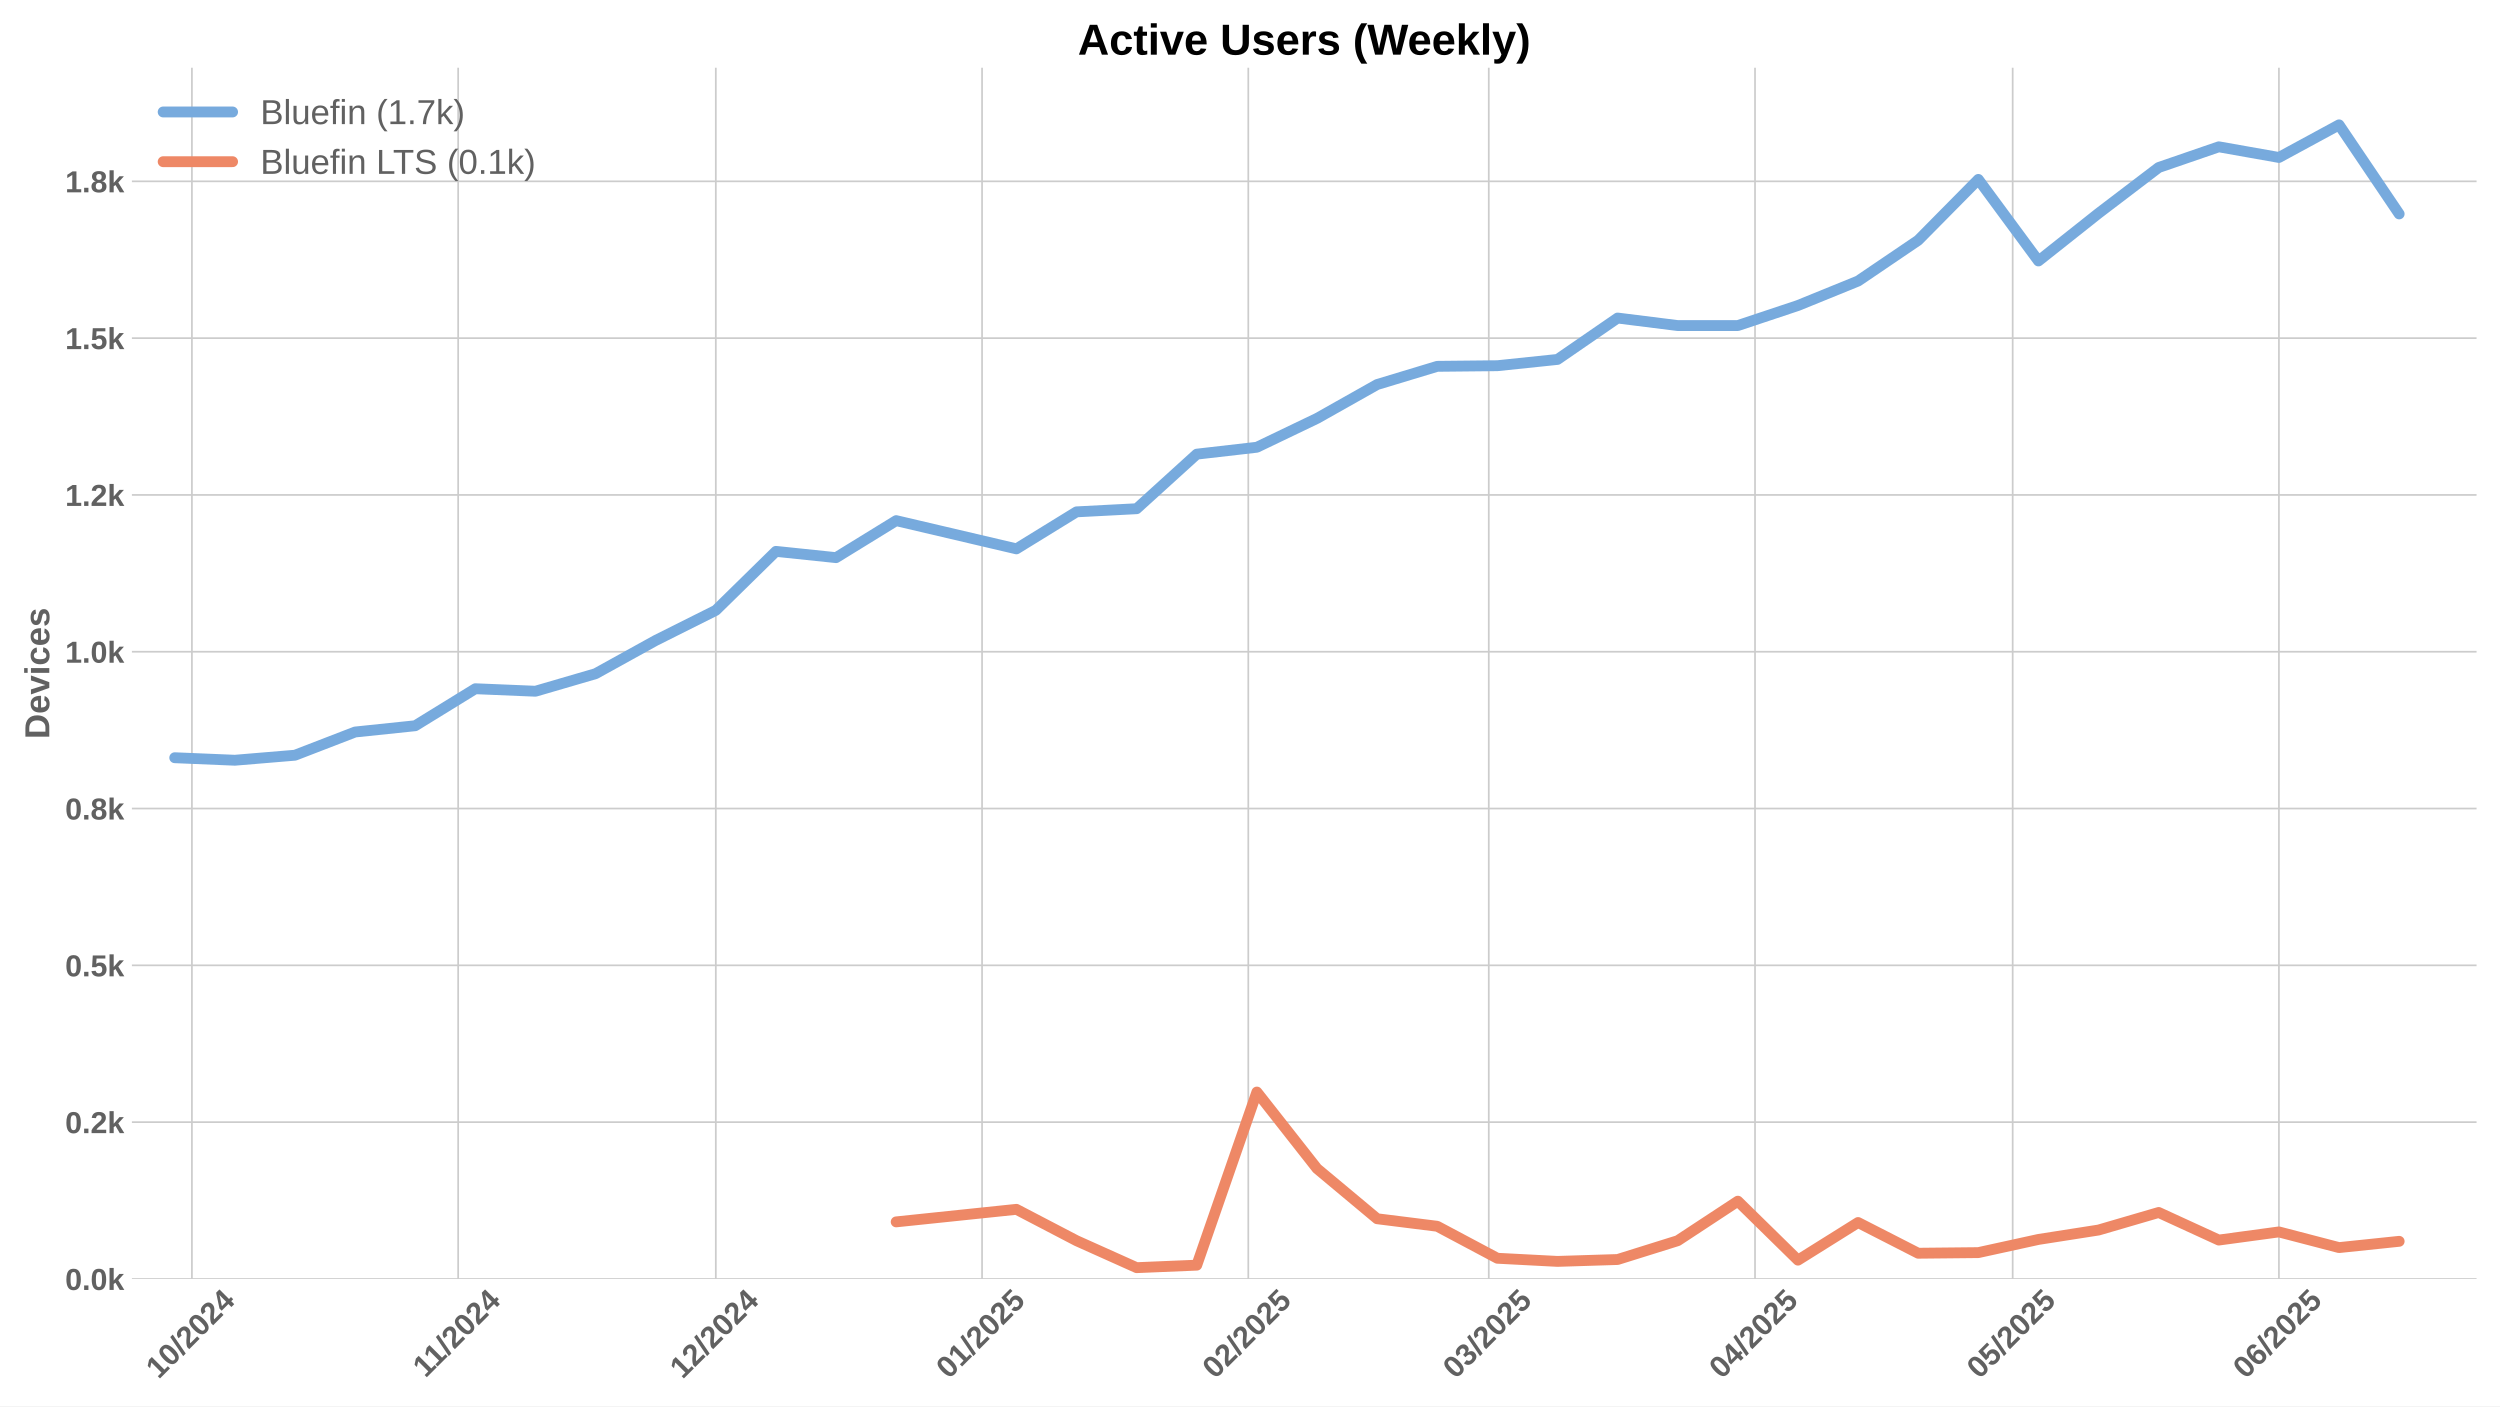
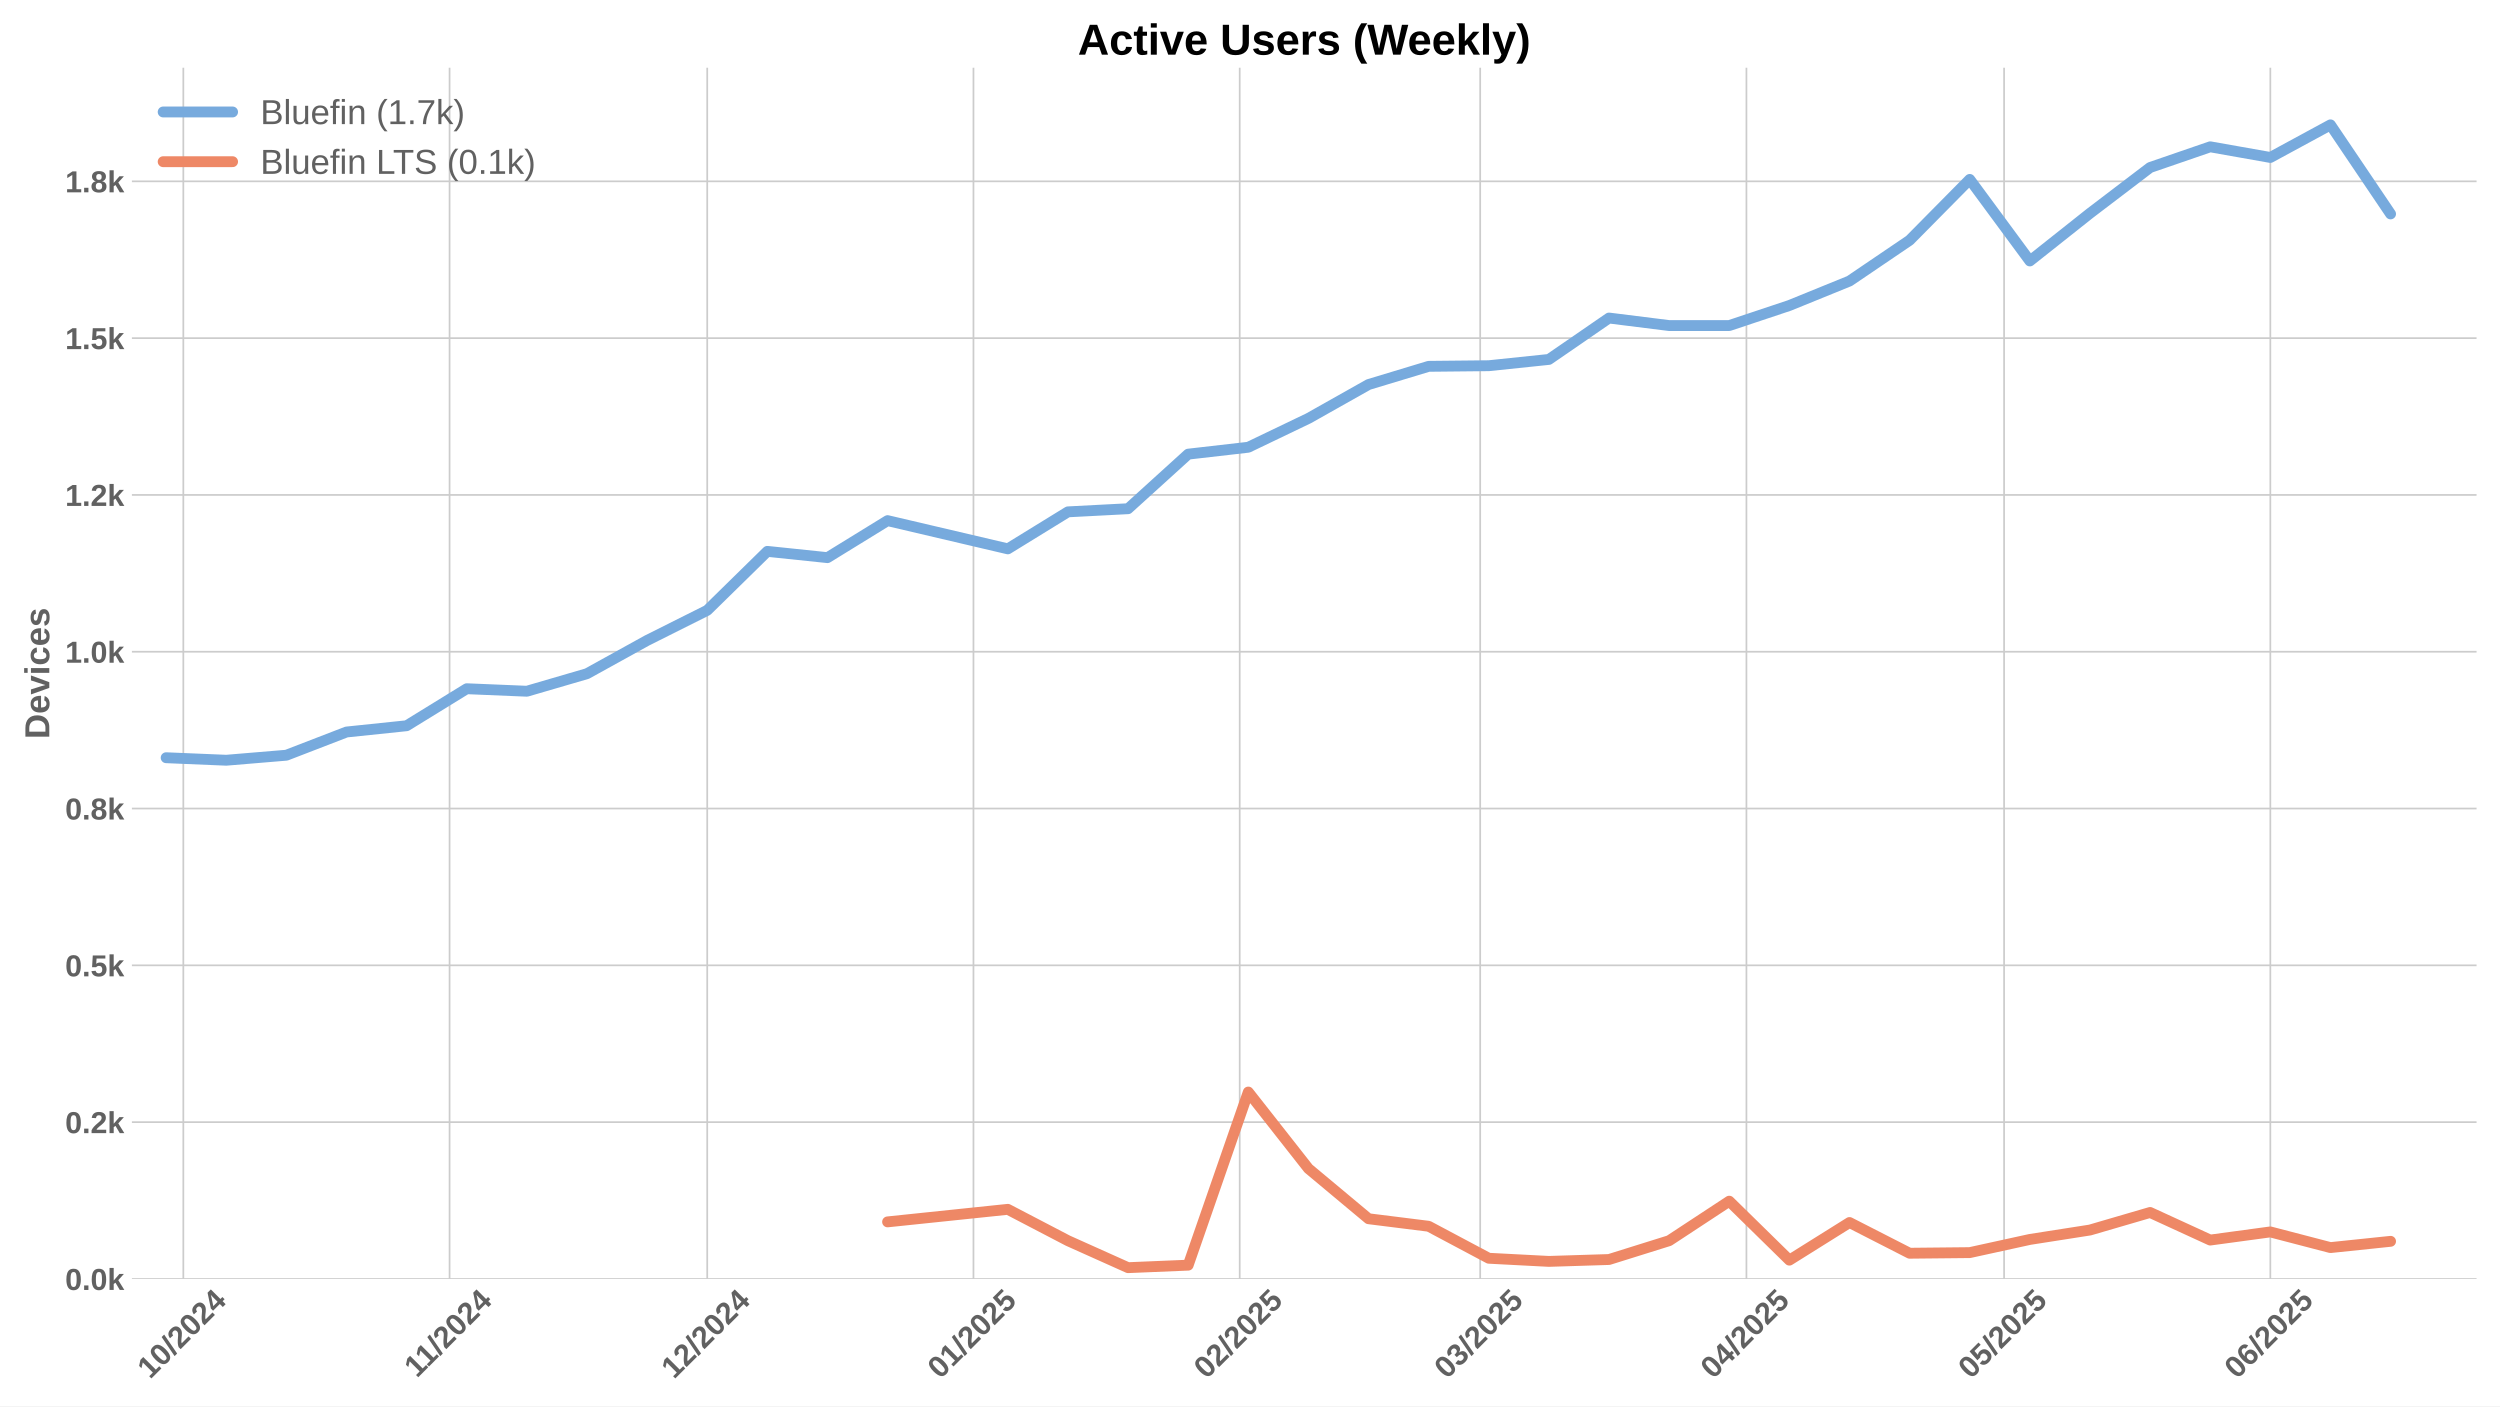
<svg xmlns="http://www.w3.org/2000/svg" xmlns:xlink="http://www.w3.org/1999/xlink" width="1152pt" height="648pt" viewBox="0 0 1152 648" version="1.1">
  <defs>
    <style type="text/css">*{stroke-linejoin: round; stroke-linecap: butt}</style>
  </defs>
  <g id="figure_1">
    <g id="patch_1">
      <path d="M 0 648  L 1152 648  L 1152 0  L 0 0  z " style="fill: #ffffff" />
    </g>
    <g id="axes_1">
      <g id="patch_2">
        <path d="M 60.78 589.343  L 1141.2 589.343  L 1141.2 31.2  L 60.78 31.2  z " style="fill: #ffffff" />
      </g>
      <g id="matplotlib.axis_1">
        <g id="xtick_1">
          <g id="line2d_1">
-             <path d="M 88.434 589.343  L 88.434 31.2  " clip-path="url(#p4fba16c499)" style="fill: none; stroke: #cccccc; stroke-width: 0.8; stroke-linecap: round" />
+             <path d="M 84.476 589.343  L 84.476 31.2  " clip-path="url(#p848a58647e)" style="fill: none; stroke: #cccccc; stroke-width: 0.8; stroke-linecap: round" />
          </g>
          <g id="line2d_2" />
          <g id="text_1">
-             <g style="fill: #616161" transform="translate(73.10355 635.7977) rotate(-45) scale(0.14 -0.14)">
+             <g style="fill: #616161" transform="translate(69.14553 635.7977) rotate(-45) scale(0.14 -0.14)">
              <defs>
                <path id="LiberationSans-Bold-31" d="M 403 0  L 403 653  L 1494 653  L 1494 3656  L 438 2997  L 438 3688  L 1541 4403  L 2372 4403  L 2372 653  L 3381 653  L 3381 0  L 403 0  z " transform="scale(0.015625)" />
                <path id="LiberationSans-Bold-30" d="M 3297 2203  Q 3297 1088 2914 512  Q 2531 -63 1766 -63  Q 253 -63 253 2203  Q 253 2994 418 3494  Q 584 3994 915 4231  Q 1247 4469 1791 4469  Q 2572 4469 2934 3903  Q 3297 3338 3297 2203  z M 2416 2203  Q 2416 2813 2356 3150  Q 2297 3488 2165 3634  Q 2034 3781 1784 3781  Q 1519 3781 1383 3632  Q 1247 3484 1189 3148  Q 1131 2813 1131 2203  Q 1131 1600 1192 1261  Q 1253 922 1386 775  Q 1519 628 1772 628  Q 2022 628 2158 783  Q 2294 938 2355 1278  Q 2416 1619 2416 2203  z " transform="scale(0.015625)" />
                <path id="LiberationSans-Bold-2f" d="M 63 -128  L 972 4638  L 1716 4638  L 822 -128  L 63 -128  z " transform="scale(0.015625)" />
                <path id="LiberationSans-Bold-32" d="M 222 0  L 222 609  Q 394 988 711 1347  Q 1028 1706 1509 2097  Q 1972 2472 2158 2715  Q 2344 2959 2344 3194  Q 2344 3769 1766 3769  Q 1484 3769 1336 3617  Q 1188 3466 1144 3163  L 259 3213  Q 334 3825 717 4147  Q 1100 4469 1759 4469  Q 2472 4469 2853 4144  Q 3234 3819 3234 3231  Q 3234 2922 3112 2672  Q 2991 2422 2800 2211  Q 2609 2000 2376 1815  Q 2144 1631 1925 1456  Q 1706 1281 1526 1103  Q 1347 925 1259 722  L 3303 722  L 3303 0  L 222 0  z " transform="scale(0.015625)" />
                <path id="LiberationSans-Bold-34" d="M 2938 897  L 2938 0  L 2100 0  L 2100 897  L 97 897  L 97 1556  L 1956 4403  L 2938 4403  L 2938 1550  L 3525 1550  L 3525 897  L 2938 897  z M 2100 2991  Q 2100 3159 2111 3356  Q 2122 3553 2128 3609  Q 2047 3434 1834 3103  L 813 1550  L 2100 1550  L 2100 2991  z " transform="scale(0.015625)" />
              </defs>
              <use xlink:href="#LiberationSans-Bold-31" />
              <use xlink:href="#LiberationSans-Bold-30" transform="translate(55.61523 0)" />
              <use xlink:href="#LiberationSans-Bold-2f" transform="translate(111.2305 0)" />
              <use xlink:href="#LiberationSans-Bold-32" transform="translate(139.0137 0)" />
              <use xlink:href="#LiberationSans-Bold-30" transform="translate(194.6289 0)" />
              <use xlink:href="#LiberationSans-Bold-32" transform="translate(250.2441 0)" />
              <use xlink:href="#LiberationSans-Bold-34" transform="translate(305.8594 0)" />
            </g>
          </g>
        </g>
        <g id="xtick_2">
          <g id="line2d_3">
-             <path d="M 211.119 589.343  L 211.119 31.2  " clip-path="url(#p4fba16c499)" style="fill: none; stroke: #cccccc; stroke-width: 0.8; stroke-linecap: round" />
+             <path d="M 207.161 589.343  L 207.161 31.2  " clip-path="url(#p848a58647e)" style="fill: none; stroke: #cccccc; stroke-width: 0.8; stroke-linecap: round" />
          </g>
          <g id="line2d_4" />
          <g id="text_2">
-             <g style="fill: #616161" transform="translate(196.0608 635.2532) rotate(-45) scale(0.14 -0.14)">
+             <g style="fill: #616161" transform="translate(192.1028 635.2532) rotate(-45) scale(0.14 -0.14)">
              <use xlink:href="#LiberationSans-Bold-31" />
              <use xlink:href="#LiberationSans-Bold-31" transform="translate(50.11523 0)" />
              <use xlink:href="#LiberationSans-Bold-2f" transform="translate(105.7305 0)" />
              <use xlink:href="#LiberationSans-Bold-32" transform="translate(133.5137 0)" />
              <use xlink:href="#LiberationSans-Bold-30" transform="translate(189.1289 0)" />
              <use xlink:href="#LiberationSans-Bold-32" transform="translate(244.7441 0)" />
              <use xlink:href="#LiberationSans-Bold-34" transform="translate(300.3594 0)" />
            </g>
          </g>
        </g>
        <g id="xtick_3">
          <g id="line2d_5">
-             <path d="M 329.846 589.343  L 329.846 31.2  " clip-path="url(#p4fba16c499)" style="fill: none; stroke: #cccccc; stroke-width: 0.8; stroke-linecap: round" />
+             <path d="M 325.888 589.343  L 325.888 31.2  " clip-path="url(#p848a58647e)" style="fill: none; stroke: #cccccc; stroke-width: 0.8; stroke-linecap: round" />
          </g>
          <g id="line2d_6" />
          <g id="text_3">
-             <g style="fill: #616161" transform="translate(314.5161 635.7977) rotate(-45) scale(0.14 -0.14)">
+             <g style="fill: #616161" transform="translate(310.5581 635.7977) rotate(-45) scale(0.14 -0.14)">
              <use xlink:href="#LiberationSans-Bold-31" />
              <use xlink:href="#LiberationSans-Bold-32" transform="translate(55.61523 0)" />
              <use xlink:href="#LiberationSans-Bold-2f" transform="translate(111.2305 0)" />
              <use xlink:href="#LiberationSans-Bold-32" transform="translate(139.0137 0)" />
              <use xlink:href="#LiberationSans-Bold-30" transform="translate(194.6289 0)" />
              <use xlink:href="#LiberationSans-Bold-32" transform="translate(250.2441 0)" />
              <use xlink:href="#LiberationSans-Bold-34" transform="translate(305.8594 0)" />
            </g>
          </g>
        </g>
        <g id="xtick_4">
          <g id="line2d_7">
-             <path d="M 452.531 589.343  L 452.531 31.2  " clip-path="url(#p4fba16c499)" style="fill: none; stroke: #cccccc; stroke-width: 0.8; stroke-linecap: round" />
+             <path d="M 448.573 589.343  L 448.573 31.2  " clip-path="url(#p848a58647e)" style="fill: none; stroke: #cccccc; stroke-width: 0.8; stroke-linecap: round" />
          </g>
          <g id="line2d_8" />
          <g id="text_4">
-             <g style="fill: #616161" transform="translate(437.2011 635.7977) rotate(-45) scale(0.14 -0.14)">
+             <g style="fill: #616161" transform="translate(433.2431 635.7977) rotate(-45) scale(0.14 -0.14)">
              <defs>
                <path id="LiberationSans-Bold-35" d="M 3381 1466  Q 3381 766 2945 351  Q 2509 -63 1750 -63  Q 1088 -63 689 235  Q 291 534 197 1100  L 1075 1172  Q 1144 891 1319 762  Q 1494 634 1759 634  Q 2088 634 2283 843  Q 2478 1053 2478 1447  Q 2478 1794 2293 2001  Q 2109 2209 1778 2209  Q 1413 2209 1181 1925  L 325 1925  L 478 4403  L 3125 4403  L 3125 3750  L 1275 3750  L 1203 2638  Q 1522 2919 2000 2919  Q 2628 2919 3004 2528  Q 3381 2138 3381 1466  z " transform="scale(0.015625)" />
              </defs>
              <use xlink:href="#LiberationSans-Bold-30" />
              <use xlink:href="#LiberationSans-Bold-31" transform="translate(55.61523 0)" />
              <use xlink:href="#LiberationSans-Bold-2f" transform="translate(111.2305 0)" />
              <use xlink:href="#LiberationSans-Bold-32" transform="translate(139.0137 0)" />
              <use xlink:href="#LiberationSans-Bold-30" transform="translate(194.6289 0)" />
              <use xlink:href="#LiberationSans-Bold-32" transform="translate(250.2441 0)" />
              <use xlink:href="#LiberationSans-Bold-35" transform="translate(305.8594 0)" />
            </g>
          </g>
        </g>
        <g id="xtick_5">
          <g id="line2d_9">
-             <path d="M 575.216 589.343  L 575.216 31.2  " clip-path="url(#p4fba16c499)" style="fill: none; stroke: #cccccc; stroke-width: 0.8; stroke-linecap: round" />
+             <path d="M 571.258 589.343  L 571.258 31.2  " clip-path="url(#p848a58647e)" style="fill: none; stroke: #cccccc; stroke-width: 0.8; stroke-linecap: round" />
          </g>
          <g id="line2d_10" />
          <g id="text_5">
-             <g style="fill: #616161" transform="translate(559.8862 635.7977) rotate(-45) scale(0.14 -0.14)">
+             <g style="fill: #616161" transform="translate(555.9282 635.7977) rotate(-45) scale(0.14 -0.14)">
              <use xlink:href="#LiberationSans-Bold-30" />
              <use xlink:href="#LiberationSans-Bold-32" transform="translate(55.61523 0)" />
              <use xlink:href="#LiberationSans-Bold-2f" transform="translate(111.2305 0)" />
              <use xlink:href="#LiberationSans-Bold-32" transform="translate(139.0137 0)" />
              <use xlink:href="#LiberationSans-Bold-30" transform="translate(194.6289 0)" />
              <use xlink:href="#LiberationSans-Bold-32" transform="translate(250.2441 0)" />
              <use xlink:href="#LiberationSans-Bold-35" transform="translate(305.8594 0)" />
            </g>
          </g>
        </g>
        <g id="xtick_6">
          <g id="line2d_11">
-             <path d="M 686.029 589.343  L 686.029 31.2  " clip-path="url(#p4fba16c499)" style="fill: none; stroke: #cccccc; stroke-width: 0.8; stroke-linecap: round" />
+             <path d="M 682.071 589.343  L 682.071 31.2  " clip-path="url(#p848a58647e)" style="fill: none; stroke: #cccccc; stroke-width: 0.8; stroke-linecap: round" />
          </g>
          <g id="line2d_12" />
          <g id="text_6">
-             <g style="fill: #616161" transform="translate(670.6985 635.7977) rotate(-45) scale(0.14 -0.14)">
+             <g style="fill: #616161" transform="translate(666.7405 635.7977) rotate(-45) scale(0.14 -0.14)">
              <defs>
                <path id="LiberationSans-Bold-33" d="M 3328 1222  Q 3328 603 2922 265  Q 2516 -72 1766 -72  Q 1056 -72 637 254  Q 219 581 147 1197  L 1041 1275  Q 1125 641 1763 641  Q 2078 641 2253 797  Q 2428 953 2428 1275  Q 2428 1569 2215 1725  Q 2003 1881 1584 1881  L 1278 1881  L 1278 2591  L 1566 2591  Q 1944 2591 2134 2745  Q 2325 2900 2325 3188  Q 2325 3459 2173 3614  Q 2022 3769 1731 3769  Q 1459 3769 1292 3619  Q 1125 3469 1100 3194  L 222 3256  Q 291 3825 694 4147  Q 1097 4469 1747 4469  Q 2438 4469 2827 4158  Q 3216 3847 3216 3297  Q 3216 2884 2973 2618  Q 2731 2353 2275 2266  L 2275 2253  Q 2781 2194 3054 1920  Q 3328 1647 3328 1222  z " transform="scale(0.015625)" />
              </defs>
              <use xlink:href="#LiberationSans-Bold-30" />
              <use xlink:href="#LiberationSans-Bold-33" transform="translate(55.61523 0)" />
              <use xlink:href="#LiberationSans-Bold-2f" transform="translate(111.2305 0)" />
              <use xlink:href="#LiberationSans-Bold-32" transform="translate(139.0137 0)" />
              <use xlink:href="#LiberationSans-Bold-30" transform="translate(194.6289 0)" />
              <use xlink:href="#LiberationSans-Bold-32" transform="translate(250.2441 0)" />
              <use xlink:href="#LiberationSans-Bold-35" transform="translate(305.8594 0)" />
            </g>
          </g>
        </g>
        <g id="xtick_7">
          <g id="line2d_13">
-             <path d="M 808.714 589.343  L 808.714 31.2  " clip-path="url(#p4fba16c499)" style="fill: none; stroke: #cccccc; stroke-width: 0.8; stroke-linecap: round" />
+             <path d="M 804.756 589.343  L 804.756 31.2  " clip-path="url(#p848a58647e)" style="fill: none; stroke: #cccccc; stroke-width: 0.8; stroke-linecap: round" />
          </g>
          <g id="line2d_14" />
          <g id="text_7">
-             <g style="fill: #616161" transform="translate(793.3835 635.7977) rotate(-45) scale(0.14 -0.14)">
+             <g style="fill: #616161" transform="translate(789.4255 635.7977) rotate(-45) scale(0.14 -0.14)">
              <use xlink:href="#LiberationSans-Bold-30" />
              <use xlink:href="#LiberationSans-Bold-34" transform="translate(55.61523 0)" />
              <use xlink:href="#LiberationSans-Bold-2f" transform="translate(111.2305 0)" />
              <use xlink:href="#LiberationSans-Bold-32" transform="translate(139.0137 0)" />
              <use xlink:href="#LiberationSans-Bold-30" transform="translate(194.6289 0)" />
              <use xlink:href="#LiberationSans-Bold-32" transform="translate(250.2441 0)" />
              <use xlink:href="#LiberationSans-Bold-35" transform="translate(305.8594 0)" />
            </g>
          </g>
        </g>
        <g id="xtick_8">
          <g id="line2d_15">
-             <path d="M 927.441 589.343  L 927.441 31.2  " clip-path="url(#p4fba16c499)" style="fill: none; stroke: #cccccc; stroke-width: 0.8; stroke-linecap: round" />
+             <path d="M 923.483 589.343  L 923.483 31.2  " clip-path="url(#p848a58647e)" style="fill: none; stroke: #cccccc; stroke-width: 0.8; stroke-linecap: round" />
          </g>
          <g id="line2d_16" />
          <g id="text_8">
-             <g style="fill: #616161" transform="translate(912.111 635.7977) rotate(-45) scale(0.14 -0.14)">
+             <g style="fill: #616161" transform="translate(908.153 635.7977) rotate(-45) scale(0.14 -0.14)">
              <use xlink:href="#LiberationSans-Bold-30" />
              <use xlink:href="#LiberationSans-Bold-35" transform="translate(55.61523 0)" />
              <use xlink:href="#LiberationSans-Bold-2f" transform="translate(111.2305 0)" />
              <use xlink:href="#LiberationSans-Bold-32" transform="translate(139.0137 0)" />
              <use xlink:href="#LiberationSans-Bold-30" transform="translate(194.6289 0)" />
              <use xlink:href="#LiberationSans-Bold-32" transform="translate(250.2441 0)" />
              <use xlink:href="#LiberationSans-Bold-35" transform="translate(305.8594 0)" />
            </g>
          </g>
        </g>
        <g id="xtick_9">
          <g id="line2d_17">
-             <path d="M 1050.126 589.343  L 1050.126 31.2  " clip-path="url(#p4fba16c499)" style="fill: none; stroke: #cccccc; stroke-width: 0.8; stroke-linecap: round" />
+             <path d="M 1046.168 589.343  L 1046.168 31.2  " clip-path="url(#p848a58647e)" style="fill: none; stroke: #cccccc; stroke-width: 0.8; stroke-linecap: round" />
          </g>
          <g id="line2d_18" />
          <g id="text_9">
-             <g style="fill: #616161" transform="translate(1034.796 635.7977) rotate(-45) scale(0.14 -0.14)">
+             <g style="fill: #616161" transform="translate(1030.838 635.7977) rotate(-45) scale(0.14 -0.14)">
              <defs>
                <path id="LiberationSans-Bold-36" d="M 3328 1441  Q 3328 738 2934 337  Q 2541 -63 1847 -63  Q 1069 -63 651 482  Q 234 1028 234 2100  Q 234 3278 657 3873  Q 1081 4469 1869 4469  Q 2428 4469 2751 4222  Q 3075 3975 3209 3456  L 2381 3341  Q 2263 3775 1850 3775  Q 1497 3775 1295 3422  Q 1094 3069 1094 2350  Q 1234 2584 1484 2709  Q 1734 2834 2050 2834  Q 2641 2834 2984 2459  Q 3328 2084 3328 1441  z M 2447 1416  Q 2447 1791 2273 1989  Q 2100 2188 1797 2188  Q 1506 2188 1331 2002  Q 1156 1816 1156 1509  Q 1156 1125 1339 873  Q 1522 622 1819 622  Q 2116 622 2281 833  Q 2447 1044 2447 1416  z " transform="scale(0.015625)" />
              </defs>
              <use xlink:href="#LiberationSans-Bold-30" />
              <use xlink:href="#LiberationSans-Bold-36" transform="translate(55.61523 0)" />
              <use xlink:href="#LiberationSans-Bold-2f" transform="translate(111.2305 0)" />
              <use xlink:href="#LiberationSans-Bold-32" transform="translate(139.0137 0)" />
              <use xlink:href="#LiberationSans-Bold-30" transform="translate(194.6289 0)" />
              <use xlink:href="#LiberationSans-Bold-32" transform="translate(250.2441 0)" />
              <use xlink:href="#LiberationSans-Bold-35" transform="translate(305.8594 0)" />
            </g>
          </g>
        </g>
      </g>
      <g id="matplotlib.axis_2">
        <g id="ytick_1">
          <g id="line2d_19">
-             <path d="M 60.78 589.343  L 1141.2 589.343  " clip-path="url(#p4fba16c499)" style="fill: none; stroke: #cccccc; stroke-width: 0.8; stroke-linecap: round" />
+             <path d="M 60.78 589.343  L 1141.2 589.343  " clip-path="url(#p848a58647e)" style="fill: none; stroke: #cccccc; stroke-width: 0.8; stroke-linecap: round" />
          </g>
          <g id="line2d_20" />
          <g id="text_10">
            <g style="fill: #616161" transform="translate(30.03469 594.416) scale(0.14 -0.14)">
              <defs>
                <path id="LiberationSans-Bold-2e" d="M 434 0  L 434 953  L 1338 953  L 1338 0  L 434 0  z " transform="scale(0.015625)" />
                <path id="LiberationSans-Bold-6b" d="M 2606 0  L 1703 1531  L 1325 1269  L 1325 0  L 447 0  L 447 4638  L 1325 4638  L 1325 1981  L 2531 3381  L 3475 3381  L 2288 2063  L 3566 0  L 2606 0  z " transform="scale(0.015625)" />
              </defs>
              <use xlink:href="#LiberationSans-Bold-30" />
              <use xlink:href="#LiberationSans-Bold-2e" transform="translate(55.61523 0)" />
              <use xlink:href="#LiberationSans-Bold-30" transform="translate(83.39844 0)" />
              <use xlink:href="#LiberationSans-Bold-6b" transform="translate(139.0137 0)" />
            </g>
          </g>
        </g>
        <g id="ytick_2">
          <g id="line2d_21">
-             <path d="M 60.78 517.086  L 1141.2 517.086  " clip-path="url(#p4fba16c499)" style="fill: none; stroke: #cccccc; stroke-width: 0.8; stroke-linecap: round" />
+             <path d="M 60.78 517.086  L 1141.2 517.086  " clip-path="url(#p848a58647e)" style="fill: none; stroke: #cccccc; stroke-width: 0.8; stroke-linecap: round" />
          </g>
          <g id="line2d_22" />
          <g id="text_11">
            <g style="fill: #616161" transform="translate(30.03469 522.1588) scale(0.14 -0.14)">
              <use xlink:href="#LiberationSans-Bold-30" />
              <use xlink:href="#LiberationSans-Bold-2e" transform="translate(55.61523 0)" />
              <use xlink:href="#LiberationSans-Bold-32" transform="translate(83.39844 0)" />
              <use xlink:href="#LiberationSans-Bold-6b" transform="translate(139.0137 0)" />
            </g>
          </g>
        </g>
        <g id="ytick_3">
          <g id="line2d_23">
-             <path d="M 60.78 444.829  L 1141.2 444.829  " clip-path="url(#p4fba16c499)" style="fill: none; stroke: #cccccc; stroke-width: 0.8; stroke-linecap: round" />
+             <path d="M 60.78 444.829  L 1141.2 444.829  " clip-path="url(#p848a58647e)" style="fill: none; stroke: #cccccc; stroke-width: 0.8; stroke-linecap: round" />
          </g>
          <g id="line2d_24" />
          <g id="text_12">
            <g style="fill: #616161" transform="translate(30.03469 449.9017) scale(0.14 -0.14)">
              <use xlink:href="#LiberationSans-Bold-30" />
              <use xlink:href="#LiberationSans-Bold-2e" transform="translate(55.61523 0)" />
              <use xlink:href="#LiberationSans-Bold-35" transform="translate(83.39844 0)" />
              <use xlink:href="#LiberationSans-Bold-6b" transform="translate(139.0137 0)" />
            </g>
          </g>
        </g>
        <g id="ytick_4">
          <g id="line2d_25">
-             <path d="M 60.78 372.572  L 1141.2 372.572  " clip-path="url(#p4fba16c499)" style="fill: none; stroke: #cccccc; stroke-width: 0.8; stroke-linecap: round" />
+             <path d="M 60.78 372.572  L 1141.2 372.572  " clip-path="url(#p848a58647e)" style="fill: none; stroke: #cccccc; stroke-width: 0.8; stroke-linecap: round" />
          </g>
          <g id="line2d_26" />
          <g id="text_13">
            <g style="fill: #616161" transform="translate(30.03469 377.6445) scale(0.14 -0.14)">
              <defs>
                <path id="LiberationSans-Bold-38" d="M 3363 1241  Q 3363 622 2953 279  Q 2544 -63 1784 -63  Q 1031 -63 617 278  Q 203 619 203 1234  Q 203 1656 447 1945  Q 691 2234 1100 2303  L 1100 2316  Q 744 2394 525 2669  Q 306 2944 306 3303  Q 306 3844 689 4156  Q 1072 4469 1772 4469  Q 2488 4469 2870 4164  Q 3253 3859 3253 3297  Q 3253 2938 3036 2666  Q 2819 2394 2453 2322  L 2453 2309  Q 2878 2241 3120 1961  Q 3363 1681 3363 1241  z M 2350 3250  Q 2350 3563 2206 3708  Q 2063 3853 1772 3853  Q 1203 3853 1203 3250  Q 1203 2619 1778 2619  Q 2066 2619 2208 2766  Q 2350 2913 2350 3250  z M 2453 1313  Q 2453 2003 1766 2003  Q 1447 2003 1276 1822  Q 1106 1641 1106 1300  Q 1106 913 1275 734  Q 1444 556 1791 556  Q 2131 556 2292 734  Q 2453 913 2453 1313  z " transform="scale(0.015625)" />
              </defs>
              <use xlink:href="#LiberationSans-Bold-30" />
              <use xlink:href="#LiberationSans-Bold-2e" transform="translate(55.61523 0)" />
              <use xlink:href="#LiberationSans-Bold-38" transform="translate(83.39844 0)" />
              <use xlink:href="#LiberationSans-Bold-6b" transform="translate(139.0137 0)" />
            </g>
          </g>
        </g>
        <g id="ytick_5">
          <g id="line2d_27">
-             <path d="M 60.78 300.315  L 1141.2 300.315  " clip-path="url(#p4fba16c499)" style="fill: none; stroke: #cccccc; stroke-width: 0.8; stroke-linecap: round" />
+             <path d="M 60.78 300.315  L 1141.2 300.315  " clip-path="url(#p848a58647e)" style="fill: none; stroke: #cccccc; stroke-width: 0.8; stroke-linecap: round" />
          </g>
          <g id="line2d_28" />
          <g id="text_14">
            <g style="fill: #616161" transform="translate(30.03469 305.3874) scale(0.14 -0.14)">
              <use xlink:href="#LiberationSans-Bold-31" />
              <use xlink:href="#LiberationSans-Bold-2e" transform="translate(55.61523 0)" />
              <use xlink:href="#LiberationSans-Bold-30" transform="translate(83.39844 0)" />
              <use xlink:href="#LiberationSans-Bold-6b" transform="translate(139.0137 0)" />
            </g>
          </g>
        </g>
        <g id="ytick_6">
          <g id="line2d_29">
-             <path d="M 60.78 228.057  L 1141.2 228.057  " clip-path="url(#p4fba16c499)" style="fill: none; stroke: #cccccc; stroke-width: 0.8; stroke-linecap: round" />
+             <path d="M 60.78 228.057  L 1141.2 228.057  " clip-path="url(#p848a58647e)" style="fill: none; stroke: #cccccc; stroke-width: 0.8; stroke-linecap: round" />
          </g>
          <g id="line2d_30" />
          <g id="text_15">
            <g style="fill: #616161" transform="translate(30.03469 233.1302) scale(0.14 -0.14)">
              <use xlink:href="#LiberationSans-Bold-31" />
              <use xlink:href="#LiberationSans-Bold-2e" transform="translate(55.61523 0)" />
              <use xlink:href="#LiberationSans-Bold-32" transform="translate(83.39844 0)" />
              <use xlink:href="#LiberationSans-Bold-6b" transform="translate(139.0137 0)" />
            </g>
          </g>
        </g>
        <g id="ytick_7">
          <g id="line2d_31">
-             <path d="M 60.78 155.8  L 1141.2 155.8  " clip-path="url(#p4fba16c499)" style="fill: none; stroke: #cccccc; stroke-width: 0.8; stroke-linecap: round" />
+             <path d="M 60.78 155.8  L 1141.2 155.8  " clip-path="url(#p848a58647e)" style="fill: none; stroke: #cccccc; stroke-width: 0.8; stroke-linecap: round" />
          </g>
          <g id="line2d_32" />
          <g id="text_16">
            <g style="fill: #616161" transform="translate(30.03469 160.8731) scale(0.14 -0.14)">
              <use xlink:href="#LiberationSans-Bold-31" />
              <use xlink:href="#LiberationSans-Bold-2e" transform="translate(55.61523 0)" />
              <use xlink:href="#LiberationSans-Bold-35" transform="translate(83.39844 0)" />
              <use xlink:href="#LiberationSans-Bold-6b" transform="translate(139.0137 0)" />
            </g>
          </g>
        </g>
        <g id="ytick_8">
          <g id="line2d_33">
-             <path d="M 60.78 83.543  L 1141.2 83.543  " clip-path="url(#p4fba16c499)" style="fill: none; stroke: #cccccc; stroke-width: 0.8; stroke-linecap: round" />
+             <path d="M 60.78 83.543  L 1141.2 83.543  " clip-path="url(#p848a58647e)" style="fill: none; stroke: #cccccc; stroke-width: 0.8; stroke-linecap: round" />
          </g>
          <g id="line2d_34" />
          <g id="text_17">
            <g style="fill: #616161" transform="translate(30.03469 88.6159) scale(0.14 -0.14)">
              <use xlink:href="#LiberationSans-Bold-31" />
              <use xlink:href="#LiberationSans-Bold-2e" transform="translate(55.61523 0)" />
              <use xlink:href="#LiberationSans-Bold-38" transform="translate(83.39844 0)" />
              <use xlink:href="#LiberationSans-Bold-6b" transform="translate(139.0137 0)" />
            </g>
          </g>
        </g>
        <g id="text_18">
          <g style="fill: #616161" transform="translate(22.71469 340.5153) rotate(-90) scale(0.16 -0.16)">
            <defs>
              <path id="LiberationSans-Bold-44" d="M 4353 2234  Q 4353 1553 4086 1045  Q 3819 538 3330 269  Q 2841 0 2209 0  L 428 0  L 428 4403  L 2022 4403  Q 3134 4403 3743 3842  Q 4353 3281 4353 2234  z M 3425 2234  Q 3425 2944 3056 3317  Q 2688 3691 2003 3691  L 1350 3691  L 1350 713  L 2131 713  Q 2725 713 3075 1122  Q 3425 1531 3425 2234  z " transform="scale(0.015625)" />
              <path id="LiberationSans-Bold-65" d="M 1831 -63  Q 1069 -63 659 389  Q 250 841 250 1706  Q 250 2544 665 2994  Q 1081 3444 1844 3444  Q 2572 3444 2956 2961  Q 3341 2478 3341 1547  L 3341 1522  L 1172 1522  Q 1172 1028 1355 776  Q 1538 525 1875 525  Q 2341 525 2463 928  L 3291 856  Q 2931 -63 1831 -63  z M 1831 2891  Q 1522 2891 1355 2675  Q 1188 2459 1178 2072  L 2491 2072  Q 2466 2481 2294 2686  Q 2122 2891 1831 2891  z " transform="scale(0.015625)" />
              <path id="LiberationSans-Bold-76" d="M 2284 0  L 1234 0  L 25 3381  L 953 3381  L 1544 1491  Q 1591 1334 1766 709  Q 1797 838 1894 1159  Q 1991 1481 2613 3381  L 3531 3381  L 2284 0  z " transform="scale(0.015625)" />
              <path id="LiberationSans-Bold-69" d="M 447 3991  L 447 4638  L 1325 4638  L 1325 3991  L 447 3991  z M 447 0  L 447 3381  L 1325 3381  L 1325 0  L 447 0  z " transform="scale(0.015625)" />
              <path id="LiberationSans-Bold-63" d="M 1856 -63  Q 1088 -63 669 395  Q 250 853 250 1672  Q 250 2509 672 2976  Q 1094 3444 1869 3444  Q 2466 3444 2856 3144  Q 3247 2844 3347 2316  L 2463 2272  Q 2425 2531 2275 2686  Q 2125 2841 1850 2841  Q 1172 2841 1172 1706  Q 1172 538 1863 538  Q 2113 538 2281 695  Q 2450 853 2491 1166  L 3372 1125  Q 3325 778 3123 506  Q 2922 234 2594 85  Q 2266 -63 1856 -63  z " transform="scale(0.015625)" />
              <path id="LiberationSans-Bold-73" d="M 3297 988  Q 3297 497 2895 217  Q 2494 -63 1784 -63  Q 1088 -63 717 157  Q 347 378 225 844  L 997 959  Q 1063 719 1223 619  Q 1384 519 1784 519  Q 2153 519 2322 612  Q 2491 706 2491 906  Q 2491 1069 2355 1164  Q 2219 1259 1894 1325  Q 1150 1472 890 1598  Q 631 1725 495 1926  Q 359 2128 359 2422  Q 359 2906 732 3176  Q 1106 3447 1791 3447  Q 2394 3447 2761 3212  Q 3128 2978 3219 2534  L 2441 2453  Q 2403 2659 2256 2761  Q 2109 2863 1791 2863  Q 1478 2863 1322 2783  Q 1166 2703 1166 2516  Q 1166 2369 1286 2283  Q 1406 2197 1691 2141  Q 2088 2059 2395 1973  Q 2703 1888 2889 1769  Q 3075 1650 3186 1464  Q 3297 1278 3297 988  z " transform="scale(0.015625)" />
            </defs>
            <use xlink:href="#LiberationSans-Bold-44" />
            <use xlink:href="#LiberationSans-Bold-65" transform="translate(72.2168 0)" />
            <use xlink:href="#LiberationSans-Bold-76" transform="translate(127.832 0)" />
            <use xlink:href="#LiberationSans-Bold-69" transform="translate(183.4473 0)" />
            <use xlink:href="#LiberationSans-Bold-63" transform="translate(211.2305 0)" />
            <use xlink:href="#LiberationSans-Bold-65" transform="translate(266.8457 0)" />
            <use xlink:href="#LiberationSans-Bold-73" transform="translate(322.4609 0)" />
          </g>
        </g>
      </g>
      <g id="line2d_35">
-         <path d="M 80.519 349.16  L 108.222 350.317  L 135.925 348.004  L 163.628 337.31  L 191.331 334.42  L 219.034 317.367  L 246.737 318.523  L 274.44 310.431  L 302.143 295.112  L 329.846 281.239  L 357.549 254.07  L 385.253 256.96  L 412.956 239.908  L 468.362 252.914  L 496.065 235.861  L 523.768 234.416  L 551.471 209.271  L 579.174 206.091  L 606.877 192.796  L 634.58 177.188  L 662.283 168.807  L 689.986 168.518  L 717.689 165.627  L 745.393 146.551  L 773.096 150.02  L 800.799 150.02  L 828.502 140.771  L 856.205 129.499  L 883.908 110.712  L 911.611 82.676  L 939.314 120.25  L 967.017 98.284  L 994.72 77.184  L 1022.423 67.647  L 1050.126 72.56  L 1077.829 57.531  L 1105.533 98.573  " clip-path="url(#p4fba16c499)" style="fill: none; stroke: #77aadd; stroke-width: 5; stroke-linecap: round" />
+         <path d="M 76.561 349.16  L 104.264 350.317  L 131.967 348.004  L 159.67 337.31  L 187.373 334.42  L 215.076 317.367  L 242.779 318.523  L 270.482 310.431  L 298.185 295.112  L 325.888 281.239  L 353.591 254.07  L 381.295 256.96  L 408.998 239.908  L 464.404 252.914  L 492.107 235.861  L 519.81 234.416  L 547.513 209.271  L 575.216 206.091  L 602.919 192.796  L 630.622 177.188  L 658.325 168.807  L 686.028 168.518  L 713.731 165.627  L 741.435 146.551  L 769.138 150.02  L 796.841 150.02  L 824.544 140.771  L 852.247 129.499  L 879.95 110.712  L 907.653 82.676  L 935.356 120.25  L 963.059 98.284  L 990.762 77.184  L 1018.465 67.647  L 1046.168 72.56  L 1073.871 57.531  L 1101.575 98.573  " clip-path="url(#p848a58647e)" style="fill: none; stroke: #77aadd; stroke-width: 5; stroke-linecap: round" />
      </g>
      <g id="line2d_36">
-         <path d="M 412.956 563.042  L 468.362 557.261  L 496.065 571.712  L 523.768 584.141  L 551.471 582.985  L 579.174 503.213  L 606.877 538.474  L 634.58 561.596  L 662.283 565.065  L 689.986 579.805  L 717.689 581.25  L 745.393 580.383  L 773.096 571.712  L 800.799 553.504  L 828.502 580.672  L 856.205 563.331  L 883.908 577.493  L 911.611 577.204  L 939.314 571.134  L 967.017 566.799  L 994.72 558.706  L 1022.423 571.423  L 1050.126 567.666  L 1077.829 574.892  L 1105.533 572.001  " clip-path="url(#p4fba16c499)" style="fill: none; stroke: #ee8866; stroke-width: 5; stroke-linecap: round" />
+         <path d="M 408.998 563.042  L 464.404 557.261  L 492.107 571.712  L 519.81 584.141  L 547.513 582.985  L 575.216 503.213  L 602.919 538.474  L 630.622 561.596  L 658.325 565.065  L 686.028 579.805  L 713.731 581.25  L 741.435 580.383  L 769.138 571.712  L 796.841 553.504  L 824.544 580.672  L 852.247 563.331  L 879.95 577.493  L 907.653 577.204  L 935.356 571.134  L 963.059 566.799  L 990.762 558.706  L 1018.465 571.423  L 1046.168 567.666  L 1073.871 574.892  L 1101.575 572.001  " clip-path="url(#p848a58647e)" style="fill: none; stroke: #ee8866; stroke-width: 5; stroke-linecap: round" />
      </g>
      <g id="patch_3">
        <path d="M 60.78 589.343  L 60.78 31.2  " style="fill: none" />
      </g>
      <g id="patch_4">
        <path d="M 1141.2 589.343  L 1141.2 31.2  " style="fill: none" />
      </g>
      <g id="patch_5">
        <path d="M 60.78 589.343  L 1141.2 589.343  " style="fill: none" />
      </g>
      <g id="patch_6">
        <path d="M 60.78 31.2  L 1141.2 31.2  " style="fill: none" />
      </g>
      <g id="text_19">
        <g transform="translate(496.6791 25.2) scale(0.2 -0.2)">
          <defs>
            <path id="LiberationSans-Bold-41" d="M 3541 0  L 3150 1125  L 1472 1125  L 1081 0  L 159 0  L 1766 4403  L 2853 4403  L 4453 0  L 3541 0  z M 2309 3725  L 2291 3656  Q 2259 3544 2215 3400  Q 2172 3256 1678 1819  L 2944 1819  L 2509 3084  L 2375 3509  L 2309 3725  z " transform="scale(0.015625)" />
            <path id="LiberationSans-Bold-74" d="M 1313 -56  Q 925 -56 715 155  Q 506 366 506 794  L 506 2788  L 78 2788  L 78 3381  L 550 3381  L 825 4175  L 1375 4175  L 1375 3381  L 2016 3381  L 2016 2788  L 1375 2788  L 1375 1031  Q 1375 784 1469 667  Q 1563 550 1759 550  Q 1863 550 2053 594  L 2053 50  Q 1728 -56 1313 -56  z " transform="scale(0.015625)" />
            <path id="LiberationSans-Bold-20" transform="scale(0.015625)" />
            <path id="LiberationSans-Bold-55" d="M 2259 -63  Q 1350 -63 867 381  Q 384 825 384 1650  L 384 4403  L 1306 4403  L 1306 1722  Q 1306 1200 1554 929  Q 1803 659 2284 659  Q 2778 659 3043 942  Q 3309 1225 3309 1753  L 3309 4403  L 4231 4403  L 4231 1697  Q 4231 859 3714 398  Q 3197 -63 2259 -63  z " transform="scale(0.015625)" />
            <path id="LiberationSans-Bold-72" d="M 447 0  L 447 2588  Q 447 2866 439 3052  Q 431 3238 422 3381  L 1259 3381  Q 1269 3325 1284 3039  Q 1300 2753 1300 2659  L 1313 2659  Q 1441 3016 1541 3161  Q 1641 3306 1778 3376  Q 1916 3447 2122 3447  Q 2291 3447 2394 3400  L 2394 2666  Q 2181 2713 2019 2713  Q 1691 2713 1508 2447  Q 1325 2181 1325 1659  L 1325 0  L 447 0  z " transform="scale(0.015625)" />
            <path id="LiberationSans-Bold-28" d="M 1247 -1328  Q 756 -622 537 81  Q 319 784 319 1659  Q 319 2531 537 3232  Q 756 3934 1247 4638  L 2125 4638  Q 1631 3925 1407 3219  Q 1184 2513 1184 1656  Q 1184 803 1406 101  Q 1628 -600 2125 -1328  L 1247 -1328  z " transform="scale(0.015625)" />
            <path id="LiberationSans-Bold-57" d="M 4897 0  L 3803 0  L 3206 2547  Q 3097 2997 3022 3488  Q 2947 3078 2900 2864  Q 2853 2650 2234 0  L 1141 0  L 6 4403  L 941 4403  L 1578 1559  L 1722 872  Q 1809 1306 1892 1701  Q 1975 2097 2516 4403  L 3547 4403  L 4103 2059  Q 4169 1797 4325 872  L 4403 1234  L 4569 1953  L 5100 4403  L 6034 4403  L 4897 0  z " transform="scale(0.015625)" />
            <path id="LiberationSans-Bold-6c" d="M 447 0  L 447 4638  L 1325 4638  L 1325 0  L 447 0  z " transform="scale(0.015625)" />
            <path id="LiberationSans-Bold-79" d="M 884 -1328  Q 569 -1328 331 -1288  L 331 -663  Q 497 -688 634 -688  Q 822 -688 945 -628  Q 1069 -569 1167 -431  Q 1266 -294 1388 34  L 50 3381  L 978 3381  L 1509 1797  Q 1634 1456 1825 753  L 1903 1050  L 2106 1784  L 2606 3381  L 3525 3381  L 2188 -178  Q 1919 -828 1630 -1078  Q 1341 -1328 884 -1328  z " transform="scale(0.015625)" />
            <path id="LiberationSans-Bold-29" d="M 6 -1328  Q 506 -597 726 101  Q 947 800 947 1656  Q 947 2516 722 3223  Q 497 3931 6 4638  L 884 4638  Q 1378 3928 1595 3225  Q 1813 2522 1813 1659  Q 1813 791 1595 87  Q 1378 -616 884 -1328  L 6 -1328  z " transform="scale(0.015625)" />
          </defs>
          <use xlink:href="#LiberationSans-Bold-41" />
          <use xlink:href="#LiberationSans-Bold-63" transform="translate(72.2168 0)" />
          <use xlink:href="#LiberationSans-Bold-74" transform="translate(127.832 0)" />
          <use xlink:href="#LiberationSans-Bold-69" transform="translate(161.1328 0)" />
          <use xlink:href="#LiberationSans-Bold-76" transform="translate(188.916 0)" />
          <use xlink:href="#LiberationSans-Bold-65" transform="translate(244.5312 0)" />
          <use xlink:href="#LiberationSans-Bold-20" transform="translate(300.1465 0)" />
          <use xlink:href="#LiberationSans-Bold-55" transform="translate(327.9297 0)" />
          <use xlink:href="#LiberationSans-Bold-73" transform="translate(400.1465 0)" />
          <use xlink:href="#LiberationSans-Bold-65" transform="translate(455.7617 0)" />
          <use xlink:href="#LiberationSans-Bold-72" transform="translate(511.377 0)" />
          <use xlink:href="#LiberationSans-Bold-73" transform="translate(550.293 0)" />
          <use xlink:href="#LiberationSans-Bold-20" transform="translate(605.9082 0)" />
          <use xlink:href="#LiberationSans-Bold-28" transform="translate(633.6914 0)" />
          <use xlink:href="#LiberationSans-Bold-57" transform="translate(666.9922 0)" />
          <use xlink:href="#LiberationSans-Bold-65" transform="translate(759.627 0)" />
          <use xlink:href="#LiberationSans-Bold-65" transform="translate(815.2422 0)" />
          <use xlink:href="#LiberationSans-Bold-6b" transform="translate(870.8574 0)" />
          <use xlink:href="#LiberationSans-Bold-6c" transform="translate(926.4727 0)" />
          <use xlink:href="#LiberationSans-Bold-79" transform="translate(954.2559 0)" />
          <use xlink:href="#LiberationSans-Bold-29" transform="translate(1009.871 0)" />
        </g>
      </g>
      <g id="legend_1">
        <g id="line2d_37">
          <path d="M 75.18 51.595  L 91.18 51.595  L 107.18 51.595  " style="fill: none; stroke: #77aadd; stroke-width: 5; stroke-linecap: round" />
        </g>
        <g id="text_20">
          <g style="fill: #616161" transform="translate(119.98 57.195) scale(0.16 -0.16)">
            <defs>
              <path id="LiberationSans-42" d="M 3931 1241  Q 3931 653 3503 326  Q 3075 0 2313 0  L 525 0  L 525 4403  L 2125 4403  Q 3675 4403 3675 3334  Q 3675 2944 3456 2678  Q 3238 2413 2838 2322  Q 3363 2259 3647 1970  Q 3931 1681 3931 1241  z M 3075 3263  Q 3075 3619 2831 3772  Q 2588 3925 2125 3925  L 1122 3925  L 1122 2531  L 2125 2531  Q 2603 2531 2839 2711  Q 3075 2891 3075 3263  z M 3328 1288  Q 3328 2066 2234 2066  L 1122 2066  L 1122 478  L 2281 478  Q 2828 478 3078 681  Q 3328 884 3328 1288  z " transform="scale(0.015625)" />
              <path id="LiberationSans-6c" d="M 431 0  L 431 4638  L 994 4638  L 994 0  L 431 0  z " transform="scale(0.015625)" />
              <path id="LiberationSans-75" d="M 981 3381  L 981 1238  Q 981 903 1047 718  Q 1113 534 1256 453  Q 1400 372 1678 372  Q 2084 372 2318 650  Q 2553 928 2553 1422  L 2553 3381  L 3116 3381  L 3116 722  Q 3116 131 3134 0  L 2603 0  Q 2600 16 2597 84  Q 2594 153 2589 242  Q 2584 331 2578 578  L 2569 578  Q 2375 228 2120 82  Q 1866 -63 1488 -63  Q 931 -63 673 214  Q 416 491 416 1128  L 416 3381  L 981 3381  z " transform="scale(0.015625)" />
              <path id="LiberationSans-65" d="M 863 1572  Q 863 991 1103 675  Q 1344 359 1806 359  Q 2172 359 2392 506  Q 2613 653 2691 878  L 3184 738  Q 2881 -63 1806 -63  Q 1056 -63 664 384  Q 272 831 272 1713  Q 272 2550 664 2997  Q 1056 3444 1784 3444  Q 3275 3444 3275 1647  L 3275 1572  L 863 1572  z M 2694 2003  Q 2647 2538 2422 2783  Q 2197 3028 1775 3028  Q 1366 3028 1127 2754  Q 888 2481 869 2003  L 2694 2003  z " transform="scale(0.015625)" />
              <path id="LiberationSans-66" d="M 1128 2972  L 1128 0  L 566 0  L 566 2972  L 91 2972  L 91 3381  L 566 3381  L 566 3763  Q 566 4225 769 4428  Q 972 4631 1391 4631  Q 1625 4631 1788 4594  L 1788 4166  Q 1647 4191 1538 4191  Q 1322 4191 1225 4081  Q 1128 3972 1128 3684  L 1128 3381  L 1788 3381  L 1788 2972  L 1128 2972  z " transform="scale(0.015625)" />
              <path id="LiberationSans-69" d="M 428 4100  L 428 4638  L 991 4638  L 991 4100  L 428 4100  z M 428 0  L 428 3381  L 991 3381  L 991 0  L 428 0  z " transform="scale(0.015625)" />
              <path id="LiberationSans-6e" d="M 2578 0  L 2578 2144  Q 2578 2478 2512 2662  Q 2447 2847 2303 2928  Q 2159 3009 1881 3009  Q 1475 3009 1240 2731  Q 1006 2453 1006 1959  L 1006 0  L 444 0  L 444 2659  Q 444 3250 425 3381  L 956 3381  Q 959 3366 962 3297  Q 966 3228 970 3139  Q 975 3050 981 2803  L 991 2803  Q 1184 3153 1439 3298  Q 1694 3444 2072 3444  Q 2628 3444 2886 3167  Q 3144 2891 3144 2253  L 3144 0  L 2578 0  z " transform="scale(0.015625)" />
              <path id="LiberationSans-20" transform="scale(0.015625)" />
              <path id="LiberationSans-28" d="M 397 1663  Q 397 2566 680 3284  Q 963 4003 1550 4638  L 2094 4638  Q 1509 3988 1236 3256  Q 963 2525 963 1656  Q 963 791 1233 62  Q 1503 -666 2094 -1325  L 1550 -1325  Q 959 -688 678 32  Q 397 753 397 1650  L 397 1663  z " transform="scale(0.015625)" />
              <path id="LiberationSans-31" d="M 488 0  L 488 478  L 1609 478  L 1609 3866  L 616 3156  L 616 3688  L 1656 4403  L 2175 4403  L 2175 478  L 3247 478  L 3247 0  L 488 0  z " transform="scale(0.015625)" />
              <path id="LiberationSans-2e" d="M 584 0  L 584 684  L 1194 684  L 1194 0  L 584 0  z " transform="scale(0.015625)" />
              <path id="LiberationSans-37" d="M 3238 3947  Q 2563 2916 2284 2331  Q 2006 1747 1867 1178  Q 1728 609 1728 0  L 1141 0  Q 1141 844 1498 1776  Q 1856 2709 2694 3925  L 328 3925  L 328 4403  L 3238 4403  L 3238 3947  z " transform="scale(0.015625)" />
              <path id="LiberationSans-6b" d="M 2550 0  L 1406 1544  L 994 1203  L 994 0  L 431 0  L 431 4638  L 994 4638  L 994 1741  L 2478 3381  L 3138 3381  L 1766 1928  L 3209 0  L 2550 0  z " transform="scale(0.015625)" />
              <path id="LiberationSans-29" d="M 1734 1650  Q 1734 747 1451 28  Q 1169 -691 581 -1325  L 38 -1325  Q 625 -669 897 57  Q 1169 784 1169 1656  Q 1169 2528 895 3256  Q 622 3984 38 4638  L 581 4638  Q 1172 4000 1453 3279  Q 1734 2559 1734 1663  L 1734 1650  z " transform="scale(0.015625)" />
            </defs>
            <use xlink:href="#LiberationSans-42" />
            <use xlink:href="#LiberationSans-6c" transform="translate(66.69922 0)" />
            <use xlink:href="#LiberationSans-75" transform="translate(88.91602 0)" />
            <use xlink:href="#LiberationSans-65" transform="translate(144.5312 0)" />
            <use xlink:href="#LiberationSans-66" transform="translate(200.1465 0)" />
            <use xlink:href="#LiberationSans-69" transform="translate(227.9297 0)" />
            <use xlink:href="#LiberationSans-6e" transform="translate(250.1465 0)" />
            <use xlink:href="#LiberationSans-20" transform="translate(305.7617 0)" />
            <use xlink:href="#LiberationSans-28" transform="translate(333.5449 0)" />
            <use xlink:href="#LiberationSans-31" transform="translate(366.8457 0)" />
            <use xlink:href="#LiberationSans-2e" transform="translate(422.4609 0)" />
            <use xlink:href="#LiberationSans-37" transform="translate(450.2441 0)" />
            <use xlink:href="#LiberationSans-6b" transform="translate(505.8594 0)" />
            <use xlink:href="#LiberationSans-29" transform="translate(555.8594 0)" />
          </g>
        </g>
        <g id="line2d_38">
          <path d="M 75.18 74.51  L 91.18 74.51  L 107.18 74.51  " style="fill: none; stroke: #ee8866; stroke-width: 5; stroke-linecap: round" />
        </g>
        <g id="text_21">
          <g style="fill: #616161" transform="translate(119.98 80.11) scale(0.16 -0.16)">
            <defs>
              <path id="LiberationSans-4c" d="M 525 0  L 525 4403  L 1122 4403  L 1122 488  L 3347 488  L 3347 0  L 525 0  z " transform="scale(0.015625)" />
              <path id="LiberationSans-54" d="M 2250 3916  L 2250 0  L 1656 0  L 1656 3916  L 144 3916  L 144 4403  L 3763 4403  L 3763 3916  L 2250 3916  z " transform="scale(0.015625)" />
              <path id="LiberationSans-53" d="M 3975 1216  Q 3975 606 3498 271  Q 3022 -63 2156 -63  Q 547 -63 291 1056  L 869 1172  Q 969 775 1294 589  Q 1619 403 2178 403  Q 2756 403 3070 601  Q 3384 800 3384 1184  Q 3384 1400 3286 1534  Q 3188 1669 3009 1756  Q 2831 1844 2584 1903  Q 2338 1963 2038 2031  Q 1516 2147 1245 2262  Q 975 2378 819 2520  Q 663 2663 580 2853  Q 497 3044 497 3291  Q 497 3856 930 4162  Q 1363 4469 2169 4469  Q 2919 4469 3316 4239  Q 3713 4009 3872 3456  L 3284 3353  Q 3188 3703 2916 3861  Q 2644 4019 2163 4019  Q 1634 4019 1356 3844  Q 1078 3669 1078 3322  Q 1078 3119 1186 2986  Q 1294 2853 1497 2761  Q 1700 2669 2306 2534  Q 2509 2488 2711 2439  Q 2913 2391 3097 2323  Q 3281 2256 3442 2165  Q 3603 2075 3722 1944  Q 3841 1813 3908 1634  Q 3975 1456 3975 1216  z " transform="scale(0.015625)" />
              <path id="LiberationSans-30" d="M 3309 2203  Q 3309 1100 2920 518  Q 2531 -63 1772 -63  Q 1013 -63 631 515  Q 250 1094 250 2203  Q 250 3338 620 3903  Q 991 4469 1791 4469  Q 2569 4469 2939 3897  Q 3309 3325 3309 2203  z M 2738 2203  Q 2738 3156 2517 3584  Q 2297 4013 1791 4013  Q 1272 4013 1045 3591  Q 819 3169 819 2203  Q 819 1266 1048 831  Q 1278 397 1778 397  Q 2275 397 2506 840  Q 2738 1284 2738 2203  z " transform="scale(0.015625)" />
            </defs>
            <use xlink:href="#LiberationSans-42" />
            <use xlink:href="#LiberationSans-6c" transform="translate(66.69922 0)" />
            <use xlink:href="#LiberationSans-75" transform="translate(88.91602 0)" />
            <use xlink:href="#LiberationSans-65" transform="translate(144.5312 0)" />
            <use xlink:href="#LiberationSans-66" transform="translate(200.1465 0)" />
            <use xlink:href="#LiberationSans-69" transform="translate(227.9297 0)" />
            <use xlink:href="#LiberationSans-6e" transform="translate(250.1465 0)" />
            <use xlink:href="#LiberationSans-20" transform="translate(305.7617 0)" />
            <use xlink:href="#LiberationSans-4c" transform="translate(333.5449 0)" />
            <use xlink:href="#LiberationSans-54" transform="translate(381.7852 0)" />
            <use xlink:href="#LiberationSans-53" transform="translate(442.8691 0)" />
            <use xlink:href="#LiberationSans-20" transform="translate(509.5684 0)" />
            <use xlink:href="#LiberationSans-28" transform="translate(537.3516 0)" />
            <use xlink:href="#LiberationSans-30" transform="translate(570.6523 0)" />
            <use xlink:href="#LiberationSans-2e" transform="translate(626.2676 0)" />
            <use xlink:href="#LiberationSans-31" transform="translate(654.0508 0)" />
            <use xlink:href="#LiberationSans-6b" transform="translate(709.666 0)" />
            <use xlink:href="#LiberationSans-29" transform="translate(759.666 0)" />
          </g>
        </g>
      </g>
    </g>
  </g>
  <defs>
-     <clipPath id="p4fba16c499">
+     <clipPath id="p848a58647e">
      <rect x="60.78" y="31.2" width="1080.42" height="558.143" />
    </clipPath>
  </defs>
</svg>
